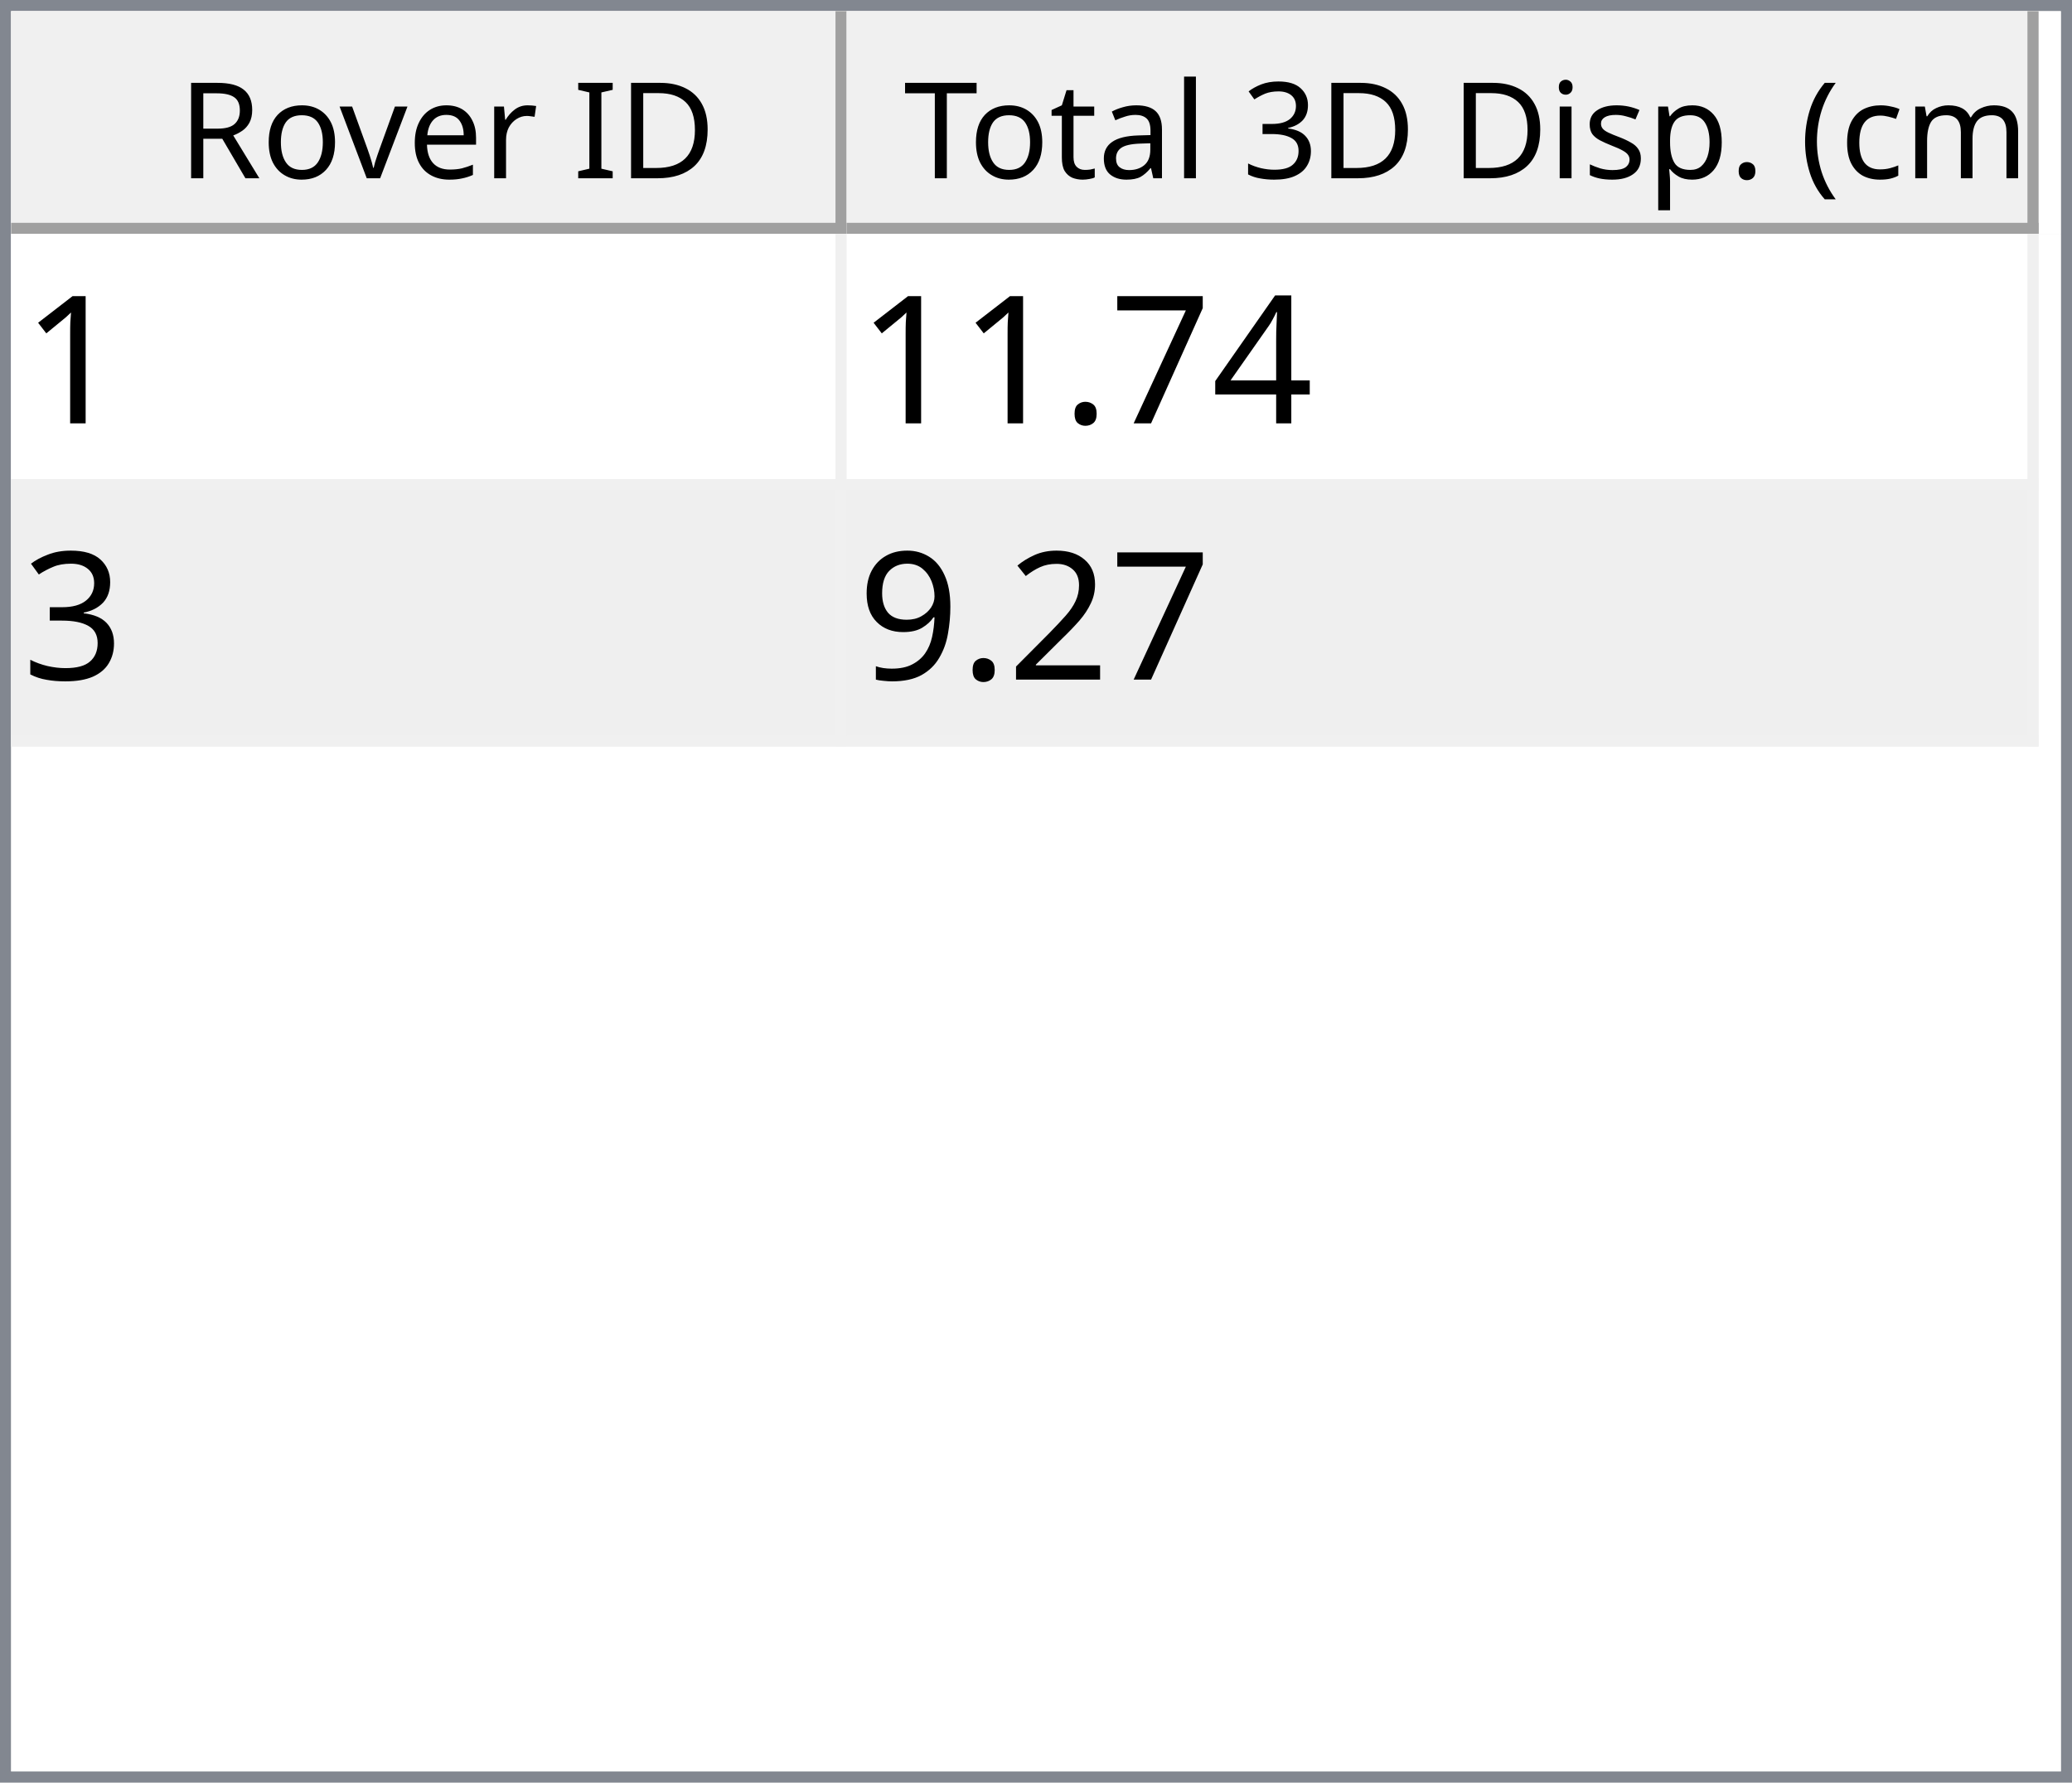
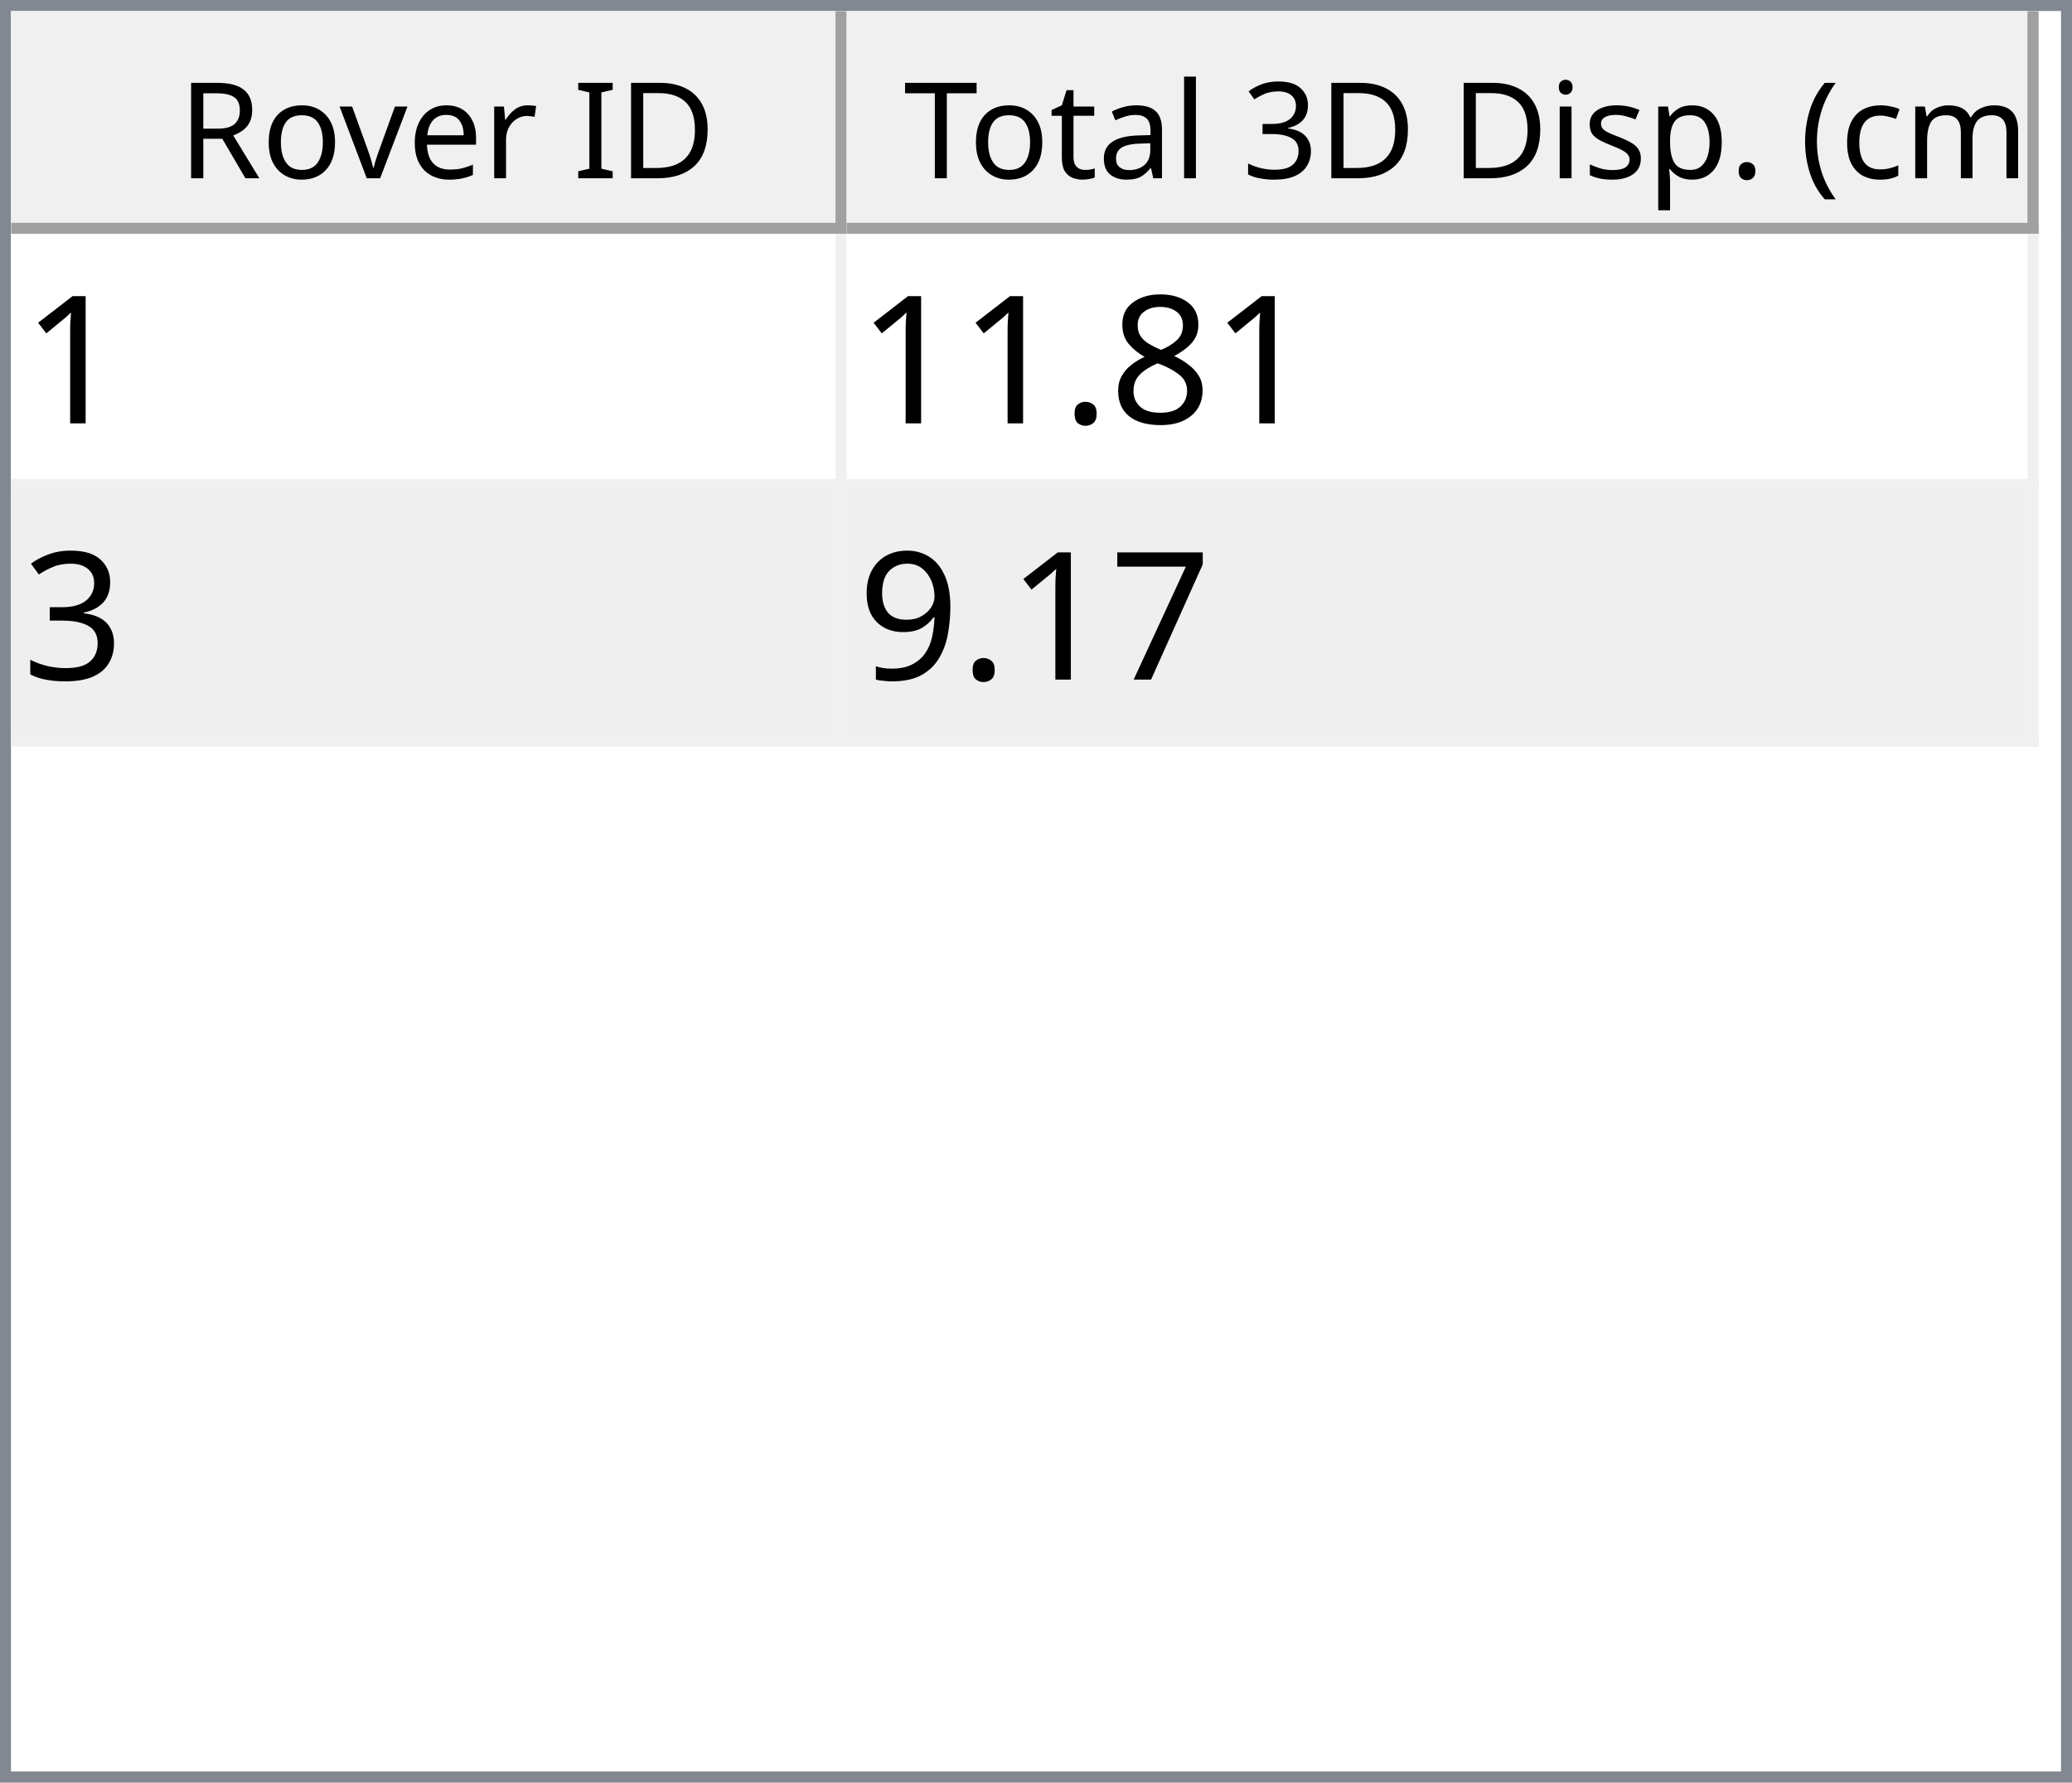
<svg xmlns="http://www.w3.org/2000/svg" style="fill-opacity:1; color-rendering:auto; color-interpolation:auto; text-rendering:auto; stroke:black; stroke-linecap:square; stroke-miterlimit:10; shape-rendering:auto; stroke-opacity:1; fill:black; stroke-dasharray:none; font-weight:normal; stroke-width:1; font-family:'Dialog'; font-style:normal; stroke-linejoin:miter; font-size:12px; stroke-dashoffset:0; image-rendering:auto;" width="186" height="160">
  <defs id="genericDefs" />
  <g>
    <defs id="defs1">
      <clipPath clipPathUnits="userSpaceOnUse" id="clipPath1">
        <path d="M0 0 L186 0 L186 160 L0 160 L0 0 Z" />
      </clipPath>
      <clipPath clipPathUnits="userSpaceOnUse" id="clipPath2">
        <path d="M0 0 L0 160 L186 160 L186 0 Z" />
      </clipPath>
      <clipPath clipPathUnits="userSpaceOnUse" id="clipPath3">
        <path d="M0 0 L0 20 L184 20 L184 0 Z" />
      </clipPath>
      <clipPath clipPathUnits="userSpaceOnUse" id="clipPath4">
        <path d="M0 0 L0 20 L75 20 L75 0 Z" />
      </clipPath>
      <clipPath clipPathUnits="userSpaceOnUse" id="clipPath5">
        <path d="M1 1 L1 19 L74 19 L74 1 Z" />
      </clipPath>
      <clipPath clipPathUnits="userSpaceOnUse" id="clipPath6">
        <path d="M0 0 L0 18 L73 18 L73 0 Z" />
      </clipPath>
      <clipPath clipPathUnits="userSpaceOnUse" id="clipPath7">
        <path d="M-0.5 -0.5 L-0.5 19.5 L74.5 19.5 L74.5 -0.5 Z" />
      </clipPath>
      <clipPath clipPathUnits="userSpaceOnUse" id="clipPath8">
        <path d="M0 0 L0 20 L107 20 L107 0 Z" />
      </clipPath>
      <clipPath clipPathUnits="userSpaceOnUse" id="clipPath9">
        <path d="M1 1 L1 19 L106 19 L106 1 Z" />
      </clipPath>
      <clipPath clipPathUnits="userSpaceOnUse" id="clipPath10">
        <path d="M0 0 L0 18 L105 18 L105 0 Z" />
      </clipPath>
      <clipPath clipPathUnits="userSpaceOnUse" id="clipPath11">
        <path d="M-0.5 -0.5 L-0.5 19.5 L106.5 19.5 L106.5 -0.5 Z" />
      </clipPath>
      <clipPath clipPathUnits="userSpaceOnUse" id="clipPath12">
        <path d="M0 0 L0 138 L184 138 L184 0 Z" />
      </clipPath>
      <clipPath clipPathUnits="userSpaceOnUse" id="clipPath13">
        <path d="M0 0 L0 46 L182 46 L182 0 Z" />
      </clipPath>
      <clipPath clipPathUnits="userSpaceOnUse" id="clipPath14">
        <path d="M-0.5 -0.5 L-0.5 45.5 L181.5 45.5 L181.5 -0.5 Z" />
      </clipPath>
      <clipPath clipPathUnits="userSpaceOnUse" id="clipPath15">
        <path d="M0 0 L0 22 L74 22 L74 0 Z" />
      </clipPath>
      <clipPath clipPathUnits="userSpaceOnUse" id="clipPath16">
        <path d="M0 0 L0 22 L106 22 L106 0 Z" />
      </clipPath>
      <font horiz-adv-x="64.551" id="font1">
        <font-face ascent="107.91" descent="25.098" units-per-em="100" style="font-style:normal; font-family:Segoe UI; font-weight:normal;" />
        <missing-glyph horiz-adv-x="64.551" d="M8.109 0 L8.109 68.266 L56.453 68.266 L56.453 0 L8.109 0 ZM15.328 7.234 L49.219 7.234 L49.219 61.031 L15.328 61.031 L15.328 7.234 Z" />
        <glyph unicode="D" horiz-adv-x="70.117" d="M9.188 0 L9.188 70.016 L28.516 70.016 Q65.531 70.016 65.531 35.891 Q65.531 19.672 55.25 9.836 Q44.969 0 27.734 0 L9.188 0 ZM17.391 62.594 L17.391 7.422 L27.828 7.422 Q41.609 7.422 49.273 14.797 Q56.938 22.172 56.938 35.688 Q56.938 62.594 28.328 62.594 L17.391 62.594 Z" />
        <glyph unicode="I" horiz-adv-x="26.611" d="M17.391 0 L9.188 0 L9.188 70.016 L17.391 70.016 L17.391 0 Z" />
        <glyph unicode=" " horiz-adv-x="27.393" d="" />
        <glyph unicode="r" horiz-adv-x="34.766" d="M34.188 41.891 Q32.078 43.5 28.125 43.5 Q23 43.5 19.555 38.672 Q16.109 33.844 16.109 25.484 L16.109 0 L8.109 0 L8.109 50 L16.109 50 L16.109 39.703 L16.312 39.703 Q18.016 44.969 21.531 47.922 Q25.047 50.875 29.391 50.875 Q32.516 50.875 34.188 50.203 L34.188 41.891 Z" />
        <glyph unicode="e" horiz-adv-x="52.295" d="M48.297 23 L12.984 23 Q13.188 14.656 17.484 10.109 Q21.781 5.562 29.297 5.562 Q37.75 5.562 44.828 11.141 L44.828 3.609 Q38.234 -1.172 27.391 -1.172 Q16.797 -1.172 10.742 5.641 Q4.688 12.453 4.688 24.812 Q4.688 36.469 11.305 43.82 Q17.922 51.172 27.734 51.172 Q37.547 51.172 42.922 44.828 Q48.297 38.484 48.297 27.203 L48.297 23 ZM40.094 29.781 Q40.047 36.719 36.75 40.578 Q33.453 44.438 27.594 44.438 Q21.922 44.438 17.969 40.383 Q14.016 36.328 13.094 29.781 L40.094 29.781 Z" />
        <glyph unicode="v" horiz-adv-x="47.9" d="M47.406 50 L27.484 0 L19.625 0 L0.688 50 L9.469 50 L22.172 13.672 Q23.578 9.672 23.922 6.688 L24.125 6.688 Q24.609 10.453 25.688 13.484 L38.969 50 L47.406 50 Z" />
        <glyph unicode="o" horiz-adv-x="58.594" d="M29 -1.172 Q17.922 -1.172 11.305 5.836 Q4.688 12.844 4.688 24.422 Q4.688 37.016 11.57 44.094 Q18.453 51.172 30.172 51.172 Q41.359 51.172 47.633 44.289 Q53.906 37.406 53.906 25.203 Q53.906 13.234 47.141 6.031 Q40.375 -1.172 29 -1.172 ZM29.594 44.438 Q21.875 44.438 17.383 39.188 Q12.891 33.938 12.891 24.703 Q12.891 15.828 17.43 10.695 Q21.969 5.562 29.594 5.562 Q37.359 5.562 41.531 10.594 Q45.703 15.625 45.703 24.906 Q45.703 34.281 41.531 39.359 Q37.359 44.438 29.594 44.438 Z" />
        <glyph unicode="R" horiz-adv-x="59.814" d="M59.375 0 L49.609 0 L37.891 19.625 Q36.281 22.359 34.766 24.289 Q33.25 26.219 31.664 27.438 Q30.078 28.656 28.25 29.219 Q26.422 29.781 24.125 29.781 L17.391 29.781 L17.391 0 L9.188 0 L9.188 70.016 L30.078 70.016 Q34.672 70.016 38.555 68.867 Q42.438 67.719 45.289 65.375 Q48.141 63.031 49.758 59.547 Q51.375 56.062 51.375 51.375 Q51.375 47.703 50.273 44.656 Q49.172 41.609 47.148 39.211 Q45.125 36.812 42.266 35.133 Q39.406 33.453 35.844 32.516 L35.844 32.328 Q37.594 31.547 38.891 30.547 Q40.188 29.547 41.359 28.18 Q42.531 26.812 43.68 25.078 Q44.828 23.344 46.234 21.047 L59.375 0 ZM17.391 62.594 L17.391 37.203 L28.516 37.203 Q31.594 37.203 34.203 38.133 Q36.812 39.062 38.719 40.797 Q40.625 42.531 41.703 45.047 Q42.781 47.562 42.781 50.688 Q42.781 56.297 39.141 59.445 Q35.5 62.594 28.609 62.594 L17.391 62.594 Z" />
        <glyph unicode=")" horiz-adv-x="30.176" d="M8.297 -15.922 L1.172 -15.922 Q16.406 2.344 16.406 26.812 Q16.406 51.469 1.078 70.016 L8.297 70.016 Q23.531 52.156 23.531 26.703 Q23.531 1.375 8.297 -15.922 Z" />
        <glyph unicode="m" horiz-adv-x="86.133" d="M79.109 0 L71.094 0 L71.094 28.719 Q71.094 37.016 68.531 40.727 Q65.969 44.438 59.906 44.438 Q54.781 44.438 51.195 39.75 Q47.609 35.062 47.609 28.516 L47.609 0 L39.594 0 L39.594 29.688 Q39.594 44.438 28.219 44.438 Q22.953 44.438 19.531 40.016 Q16.109 35.594 16.109 28.516 L16.109 0 L8.109 0 L8.109 50 L16.109 50 L16.109 42.094 L16.312 42.094 Q21.625 51.172 31.844 51.172 Q36.969 51.172 40.773 48.312 Q44.578 45.453 46 40.828 Q51.562 51.172 62.594 51.172 Q79.109 51.172 79.109 30.812 L79.109 0 Z" />
        <glyph unicode="c" horiz-adv-x="46.191" d="M42.188 2.297 Q36.422 -1.172 28.516 -1.172 Q17.828 -1.172 11.258 5.789 Q4.688 12.75 4.688 23.828 Q4.688 36.188 11.766 43.68 Q18.844 51.172 30.672 51.172 Q37.25 51.172 42.281 48.734 L42.281 40.531 Q36.719 44.438 30.375 44.438 Q22.703 44.438 17.797 38.945 Q12.891 33.453 12.891 24.516 Q12.891 15.719 17.508 10.641 Q22.125 5.562 29.891 5.562 Q36.422 5.562 42.188 9.906 L42.188 2.297 Z" />
        <glyph unicode="(" horiz-adv-x="30.176" d="M29.109 -15.922 L21.969 -15.922 Q6.844 1.375 6.844 26.703 Q6.844 52.156 21.969 70.016 L29.203 70.016 Q13.875 51.469 13.875 26.812 Q13.875 2.344 29.109 -15.922 Z" />
        <glyph unicode="." horiz-adv-x="21.68" d="M10.891 -1.078 Q8.641 -1.078 7.055 0.539 Q5.469 2.156 5.469 4.391 Q5.469 6.641 7.055 8.273 Q8.641 9.906 10.891 9.906 Q13.188 9.906 14.797 8.273 Q16.406 6.641 16.406 4.391 Q16.406 2.156 14.797 0.539 Q13.188 -1.078 10.891 -1.078 Z" />
        <glyph unicode="p" horiz-adv-x="58.789" d="M16.312 7.234 L16.109 7.234 L16.109 -23 L8.109 -23 L8.109 50 L16.109 50 L16.109 41.219 L16.312 41.219 Q22.219 51.172 33.594 51.172 Q43.266 51.172 48.688 44.461 Q54.109 37.75 54.109 26.469 Q54.109 13.922 48 6.375 Q41.891 -1.172 31.297 -1.172 Q21.578 -1.172 16.312 7.234 ZM16.109 27.391 L16.109 20.406 Q16.109 14.203 20.141 9.883 Q24.172 5.562 30.375 5.562 Q37.641 5.562 41.773 11.133 Q45.906 16.703 45.906 26.609 Q45.906 34.969 42.047 39.703 Q38.188 44.438 31.594 44.438 Q24.609 44.438 20.359 39.578 Q16.109 34.719 16.109 27.391 Z" />
        <glyph unicode="s" horiz-adv-x="42.432" d="M5.078 1.812 L5.078 10.406 Q11.625 5.562 19.484 5.562 Q30.031 5.562 30.031 12.594 Q30.031 14.594 29.125 15.992 Q28.219 17.391 26.68 18.461 Q25.141 19.531 23.07 20.383 Q21 21.234 18.609 22.172 Q15.281 23.484 12.766 24.828 Q10.25 26.172 8.57 27.859 Q6.891 29.547 6.031 31.695 Q5.172 33.844 5.172 36.719 Q5.172 40.234 6.789 42.945 Q8.406 45.656 11.086 47.484 Q13.766 49.312 17.211 50.242 Q20.656 51.172 24.312 51.172 Q30.812 51.172 35.938 48.922 L35.938 40.828 Q30.422 44.438 23.25 44.438 Q21 44.438 19.195 43.922 Q17.391 43.406 16.094 42.477 Q14.797 41.547 14.086 40.258 Q13.375 38.969 13.375 37.406 Q13.375 35.453 14.086 34.133 Q14.797 32.812 16.164 31.789 Q17.531 30.766 19.484 29.938 Q21.438 29.109 23.922 28.125 Q27.25 26.859 29.883 25.516 Q32.516 24.172 34.375 22.484 Q36.234 20.797 37.234 18.602 Q38.234 16.406 38.234 13.375 Q38.234 9.672 36.602 6.938 Q34.969 4.203 32.234 2.398 Q29.5 0.594 25.93 -0.289 Q22.359 -1.172 18.453 -1.172 Q10.75 -1.172 5.078 1.812 Z" />
        <glyph unicode="i" horiz-adv-x="24.219" d="M12.203 62.703 Q10.062 62.703 8.547 64.164 Q7.031 65.625 7.031 67.875 Q7.031 70.125 8.547 71.609 Q10.062 73.094 12.203 73.094 Q14.406 73.094 15.945 71.609 Q17.484 70.125 17.484 67.875 Q17.484 65.719 15.945 64.211 Q14.406 62.703 12.203 62.703 ZM16.109 0 L8.109 0 L8.109 50 L16.109 50 L16.109 0 Z" />
        <glyph unicode="3" horiz-adv-x="53.906" d="M46.531 19.828 Q46.531 15.094 44.75 11.211 Q42.969 7.328 39.719 4.57 Q36.469 1.812 31.93 0.297 Q27.391 -1.219 21.922 -1.219 Q11.922 -1.219 6 2.594 L6 11.188 Q13.094 5.609 22.219 5.609 Q25.875 5.609 28.828 6.539 Q31.781 7.469 33.906 9.227 Q36.031 10.984 37.18 13.477 Q38.328 15.969 38.328 19.094 Q38.328 32.812 18.797 32.812 L12.984 32.812 L12.984 39.594 L18.5 39.594 Q35.797 39.594 35.797 52.484 Q35.797 64.406 22.609 64.406 Q15.188 64.406 8.688 59.422 L8.688 67.188 Q15.375 71.188 24.609 71.188 Q29 71.188 32.57 69.969 Q36.141 68.75 38.68 66.555 Q41.219 64.359 42.609 61.281 Q44 58.203 44 54.5 Q44 40.672 30.031 36.719 L30.031 36.531 Q33.594 36.141 36.625 34.797 Q39.656 33.453 41.852 31.305 Q44.047 29.156 45.289 26.25 Q46.531 23.344 46.531 19.828 Z" />
        <glyph unicode="l" horiz-adv-x="24.219" d="M16.109 0 L8.109 0 L8.109 74.031 L16.109 74.031 L16.109 0 Z" />
        <glyph unicode="a" horiz-adv-x="50.879" d="M43.891 0 L35.891 0 L35.891 7.812 L35.688 7.812 Q30.469 -1.172 20.312 -1.172 Q12.844 -1.172 8.617 2.781 Q4.391 6.734 4.391 13.281 Q4.391 27.297 20.906 29.594 L35.891 31.688 Q35.891 44.438 25.594 44.438 Q16.547 44.438 9.281 38.281 L9.281 46.484 Q16.656 51.172 26.266 51.172 Q43.891 51.172 43.891 32.516 L43.891 0 ZM35.891 25.297 L23.828 23.641 Q18.266 22.859 15.43 20.875 Q12.594 18.891 12.594 13.875 Q12.594 10.203 15.211 7.883 Q17.828 5.562 22.172 5.562 Q28.125 5.562 32.008 9.742 Q35.891 13.922 35.891 20.312 L35.891 25.297 Z" />
        <glyph unicode="t" horiz-adv-x="33.887" d="M31.297 0.484 Q28.469 -1.078 23.828 -1.078 Q10.688 -1.078 10.688 13.578 L10.688 43.172 L2.094 43.172 L2.094 50 L10.688 50 L10.688 62.203 L18.703 64.797 L18.703 50 L31.297 50 L31.297 43.172 L18.703 43.172 L18.703 14.984 Q18.703 9.969 20.414 7.82 Q22.125 5.672 26.078 5.672 Q29.109 5.672 31.297 7.328 L31.297 0.484 Z" />
        <glyph unicode="T" horiz-adv-x="52.393" d="M50.594 62.594 L30.375 62.594 L30.375 0 L22.172 0 L22.172 62.594 L2 62.594 L2 70.016 L50.594 70.016 L50.594 62.594 Z" />
      </font>
      <font horiz-adv-x="75.0" id="font2">
        <font-face ascent="100.537" descent="21.973" units-per-em="100" style="font-style:normal; font-family:sans-serif; font-weight:normal;" />
        <missing-glyph horiz-adv-x="75.0" d="M12.5 0 L12.5 62.5 L62.5 62.5 L62.5 0 L12.5 0 ZM14.062 1.562 L60.938 1.562 L60.938 60.938 L14.062 60.938 L14.062 1.562 Z" />
        <glyph unicode="1" horiz-adv-x="55.615" d="M37.25 0 L28.469 0 L28.469 56 Q25.297 52.984 20.141 49.953 Q14.984 46.922 10.891 45.406 L10.891 53.906 Q18.266 57.375 23.781 62.305 Q29.297 67.234 31.594 71.875 L37.25 71.875 L37.25 0 Z" />
-         <glyph unicode="4" horiz-adv-x="55.615" d="M32.328 0 L32.328 17.141 L1.266 17.141 L1.266 25.203 L33.938 71.578 L41.109 71.578 L41.109 25.203 L50.781 25.203 L50.781 17.141 L41.109 17.141 L41.109 0 L32.328 0 ZM32.328 25.203 L32.328 57.469 L9.906 25.203 L32.328 25.203 Z" />
-         <glyph unicode="7" horiz-adv-x="55.615" d="M4.734 62.203 L4.734 70.656 L51.078 70.656 L51.078 63.812 Q44.234 56.547 37.523 44.484 Q30.812 32.422 27.156 19.672 Q24.516 10.688 23.781 0 L14.75 0 Q14.891 8.453 18.062 20.414 Q21.234 32.375 27.172 43.484 Q33.109 54.594 39.797 62.203 L4.734 62.203 Z" />
+         <glyph unicode="8" horiz-adv-x="55.615" d="M17.672 38.812 Q12.203 40.828 9.57 44.539 Q6.938 48.25 6.938 53.422 Q6.938 61.234 12.555 66.555 Q18.172 71.875 27.484 71.875 Q36.859 71.875 42.578 66.43 Q48.297 60.984 48.297 53.172 Q48.297 48.188 45.68 44.508 Q43.062 40.828 37.75 38.812 Q44.344 36.672 47.781 31.883 Q51.219 27.094 51.219 20.453 Q51.219 11.281 44.727 5.031 Q38.234 -1.219 27.641 -1.219 Q17.047 -1.219 10.547 5.055 Q4.047 11.328 4.047 20.703 Q4.047 27.688 7.594 32.398 Q11.141 37.109 17.672 38.812 ZM15.922 53.719 Q15.922 48.641 19.195 45.414 Q22.469 42.188 27.688 42.188 Q32.766 42.188 36.016 45.383 Q39.266 48.578 39.266 53.219 Q39.266 58.062 35.914 61.359 Q32.562 64.656 27.594 64.656 Q22.562 64.656 19.242 61.43 Q15.922 58.203 15.922 53.719 ZM13.094 20.656 Q13.094 16.891 14.875 13.375 Q16.656 9.859 20.172 7.93 Q23.688 6 27.734 6 Q34.031 6 38.133 10.055 Q42.234 14.109 42.234 20.359 Q42.234 26.703 38.016 30.859 Q33.797 35.016 27.438 35.016 Q21.234 35.016 17.164 30.914 Q13.094 26.812 13.094 20.656 Z" />
        <glyph unicode="." horiz-adv-x="27.783" d="M9.078 0 L9.078 10.016 L19.094 10.016 L19.094 0 L9.078 0 Z" />
        <glyph unicode="3" horiz-adv-x="55.615" d="M4.203 18.891 L12.984 20.062 Q14.5 12.594 18.141 9.297 Q21.781 6 27 6 Q33.203 6 37.477 10.297 Q41.75 14.594 41.75 20.953 Q41.75 27 37.797 30.93 Q33.844 34.859 27.734 34.859 Q25.25 34.859 21.531 33.891 L22.516 41.609 Q23.391 41.5 23.922 41.5 Q29.547 41.5 34.039 44.43 Q38.531 47.359 38.531 53.469 Q38.531 58.297 35.258 61.477 Q31.984 64.656 26.812 64.656 Q21.688 64.656 18.266 61.43 Q14.844 58.203 13.875 51.766 L5.078 53.328 Q6.688 62.156 12.398 67.016 Q18.109 71.875 26.609 71.875 Q32.469 71.875 37.398 69.359 Q42.328 66.844 44.945 62.5 Q47.562 58.156 47.562 53.266 Q47.562 48.641 45.07 44.828 Q42.578 41.016 37.703 38.766 Q44.047 37.312 47.562 32.695 Q51.078 28.078 51.078 21.141 Q51.078 11.766 44.242 5.25 Q37.406 -1.266 26.953 -1.266 Q17.531 -1.266 11.305 4.352 Q5.078 9.969 4.203 18.891 Z" />
-         <glyph unicode="2" horiz-adv-x="55.615" d="M50.344 8.453 L50.344 0 L3.031 0 Q2.938 3.172 4.047 6.109 Q5.859 10.938 9.836 15.625 Q13.812 20.312 21.344 26.469 Q33.016 36.031 37.117 41.625 Q41.219 47.219 41.219 52.203 Q41.219 57.422 37.477 61.008 Q33.734 64.594 27.734 64.594 Q21.391 64.594 17.578 60.789 Q13.766 56.984 13.719 50.25 L4.688 51.172 Q5.609 61.281 11.664 66.578 Q17.719 71.875 27.938 71.875 Q38.234 71.875 44.242 66.164 Q50.25 60.453 50.25 52 Q50.25 47.703 48.492 43.555 Q46.734 39.406 42.656 34.812 Q38.578 30.219 29.109 22.219 Q21.188 15.578 18.945 13.211 Q16.703 10.844 15.234 8.453 L50.344 8.453 Z" />
+         <glyph unicode="7" horiz-adv-x="55.615" d="M4.734 62.203 L4.734 70.656 L51.078 70.656 L51.078 63.812 Q44.234 56.547 37.523 44.484 Q30.812 32.422 27.156 19.672 Q24.516 10.688 23.781 0 L14.75 0 Q14.891 8.453 18.062 20.414 Q21.234 32.375 27.172 43.484 Q33.109 54.594 39.797 62.203 L4.734 62.203 Z" />
        <glyph unicode="9" horiz-adv-x="55.615" d="M5.469 16.547 L13.922 17.328 Q14.984 11.375 18.016 8.688 Q21.047 6 25.781 6 Q29.828 6 32.883 7.859 Q35.938 9.719 37.891 12.82 Q39.844 15.922 41.164 21.195 Q42.484 26.469 42.484 31.938 Q42.484 32.516 42.438 33.688 Q39.797 29.5 35.234 26.883 Q30.672 24.266 25.344 24.266 Q16.453 24.266 10.305 30.711 Q4.156 37.156 4.156 47.703 Q4.156 58.594 10.578 65.234 Q17 71.875 26.656 71.875 Q33.641 71.875 39.43 68.117 Q45.219 64.359 48.219 57.398 Q51.219 50.438 51.219 37.25 Q51.219 23.531 48.242 15.406 Q45.266 7.281 39.383 3.031 Q33.5 -1.219 25.594 -1.219 Q17.188 -1.219 11.867 3.445 Q6.547 8.109 5.469 16.547 ZM41.453 48.141 Q41.453 55.719 37.43 60.156 Q33.406 64.594 27.734 64.594 Q21.875 64.594 17.531 59.812 Q13.188 55.031 13.188 47.406 Q13.188 40.578 17.312 36.305 Q21.438 32.031 27.484 32.031 Q33.594 32.031 37.523 36.305 Q41.453 40.578 41.453 48.141 Z" />
      </font>
    </defs>
    <g style="fill:white; stroke:white;">
      <rect x="0" y="0" width="186" style="clip-path:url(#clipPath1); stroke:none;" height="160" />
    </g>
    <g style="fill:white; text-rendering:optimizeSpeed; color-rendering:optimizeSpeed; image-rendering:optimizeSpeed; shape-rendering:crispEdges; stroke:white; color-interpolation:sRGB;">
      <rect x="0" width="186" height="160" y="0" style="stroke:none;" />
      <path style="stroke:none;" d="M0 160 L186 160 L186 0 L0 0 Z" />
    </g>
    <g style="fill:rgb(240,240,240); font-family:'Segoe UI'; stroke:rgb(240,240,240);">
      <rect x="0" y="0" width="186" style="clip-path:url(#clipPath2); stroke:none;" height="160" />
    </g>
    <g style="fill:rgb(130,135,144); font-family:'Segoe UI'; stroke:rgb(130,135,144);">
      <path d="M0 0 L186 0 L186 160 L0 160 L0 0 ZM1 1 L185 1 L185 159 L1 159 L1 1 Z" style="fill-rule:evenodd; clip-path:url(#clipPath2); stroke:none;" />
    </g>
    <g style="fill:white; font-family:'Segoe UI'; stroke:white;" transform="translate(1,1)">
      <rect x="0" y="0" width="184" style="clip-path:url(#clipPath3); stroke:none;" height="20" />
    </g>
    <g style="fill:rgb(240,240,240); font-family:'Segoe UI'; stroke:rgb(240,240,240);" transform="translate(1,1)">
      <rect x="0" y="0" width="75" style="clip-path:url(#clipPath4); stroke:none;" height="20" />
    </g>
    <g style="font-family:'Segoe UI';" transform="translate(2,2)">
      <text x="14" xml:space="preserve" y="14" style="clip-path:url(#clipPath6); stroke:none;">Rover ID</text>
    </g>
    <g style="fill:rgb(160,160,160); font-family:'Segoe UI'; stroke:rgb(160,160,160); stroke-linejoin:bevel;" transform="translate(1.5,1.5)">
      <line x1="74" x2="74" y1="0" style="fill:none; clip-path:url(#clipPath7);" y2="19" />
    </g>
    <g style="fill:rgb(160,160,160); font-family:'Segoe UI'; stroke:rgb(160,160,160); stroke-linejoin:bevel;" transform="matrix(1,0,0,1,1,1) translate(0.5,0.5)">
      <line x1="0" x2="74" y1="19" style="fill:none; clip-path:url(#clipPath7);" y2="19" />
    </g>
    <g style="fill:rgb(240,240,240); font-family:'Segoe UI'; stroke:rgb(240,240,240);" transform="translate(76,1)">
      <rect x="0" y="0" width="107" style="clip-path:url(#clipPath8); stroke:none;" height="20" />
    </g>
    <g style="font-family:'Segoe UI';" transform="translate(77,2)">
      <text x="1" xml:space="preserve" y="14" style="clip-path:url(#clipPath10); stroke:none;"> Total 3D Disp. (cm)</text>
    </g>
    <g style="fill:rgb(160,160,160); font-family:'Segoe UI'; stroke:rgb(160,160,160); stroke-linejoin:bevel;" transform="translate(76.5,1.5)">
      <line x1="106" x2="106" y1="0" style="fill:none; clip-path:url(#clipPath11);" y2="19" />
    </g>
    <g style="fill:rgb(160,160,160); font-family:'Segoe UI'; stroke:rgb(160,160,160); stroke-linejoin:bevel;" transform="matrix(1,0,0,1,76,1) translate(0.5,0.5)">
      <line x1="0" x2="106" y1="19" style="fill:none; clip-path:url(#clipPath11);" y2="19" />
    </g>
    <g style="fill:white; font-family:'Segoe UI'; stroke:white;" transform="translate(1,21)">
      <rect x="0" y="0" width="184" style="clip-path:url(#clipPath12); stroke:none;" height="138" />
    </g>
    <g style="fill:rgb(240,240,240); font-size:16px; font-family:sans-serif; stroke:rgb(240,240,240);" transform="translate(1,21)">
      <rect x="0" y="0" width="182" style="clip-path:url(#clipPath13); stroke:none;" height="46" />
      <line transform="translate(0.5,0.5)" x1="0" x2="181" y1="22" style="clip-path:url(#clipPath14); fill:none; stroke-linejoin:bevel;" y2="22" />
    </g>
    <g transform="matrix(1,0,0,1,1,21) translate(0.5,0.5)" style="fill:rgb(240,240,240); font-size:16px; font-family:sans-serif; stroke:rgb(240,240,240); stroke-linejoin:bevel;">
      <line x1="0" x2="181" y1="45" style="fill:none; clip-path:url(#clipPath14);" y2="45" />
    </g>
    <g transform="matrix(1,0,0,1,1,21) translate(0.5,0.5)" style="fill:rgb(240,240,240); font-size:16px; font-family:sans-serif; stroke:rgb(240,240,240); stroke-linejoin:bevel;">
      <line x1="74" x2="74" y1="0" style="fill:none; clip-path:url(#clipPath14);" y2="45" />
    </g>
    <g transform="matrix(1,0,0,1,1,21) translate(0.5,0.5)" style="fill:rgb(240,240,240); font-size:16px; font-family:sans-serif; stroke:rgb(240,240,240); stroke-linejoin:bevel;">
      <line x1="181" x2="181" y1="0" style="fill:none; clip-path:url(#clipPath14);" y2="45" />
    </g>
    <g style="fill:white; font-size:16px; font-family:sans-serif; stroke:white;" transform="matrix(1,0,0,1,1,21)">
      <rect x="0" y="0" width="74" style="clip-path:url(#clipPath15); stroke:none;" height="22" />
      <text x="1" y="17" style="fill:black; clip-path:url(#clipPath15); stroke:none;" xml:space="preserve">1</text>
    </g>
    <g style="fill:white; font-size:16px; font-family:sans-serif; stroke:white;" transform="matrix(1,0,0,1,1,21) translate(75,0)">
      <rect x="0" y="0" width="106" style="clip-path:url(#clipPath16); stroke:none;" height="22" />
-       <text x="1" y="17" style="fill:black; clip-path:url(#clipPath16); stroke:none;" xml:space="preserve">11.74</text>
+       <text x="1" y="17" style="fill:black; clip-path:url(#clipPath16); stroke:none;" xml:space="preserve">11.81</text>
    </g>
    <g style="fill:rgb(239,239,239); font-size:16px; font-family:sans-serif; stroke:rgb(239,239,239);" transform="matrix(1,0,0,1,1,21) translate(0,23)">
      <rect x="0" y="0" width="74" style="clip-path:url(#clipPath15); stroke:none;" height="22" />
      <text x="1" y="17" style="fill:black; clip-path:url(#clipPath15); stroke:none;" xml:space="preserve">3</text>
    </g>
    <g style="fill:rgb(239,239,239); font-size:16px; font-family:sans-serif; stroke:rgb(239,239,239);" transform="matrix(1,0,0,1,1,21) translate(75,23)">
      <rect x="0" y="0" width="106" style="clip-path:url(#clipPath16); stroke:none;" height="22" />
-       <text x="1" y="17" style="fill:black; clip-path:url(#clipPath16); stroke:none;" xml:space="preserve">9.27</text>
+       <text x="1" y="17" style="fill:black; clip-path:url(#clipPath16); stroke:none;" xml:space="preserve">9.17</text>
    </g>
  </g>
</svg>
